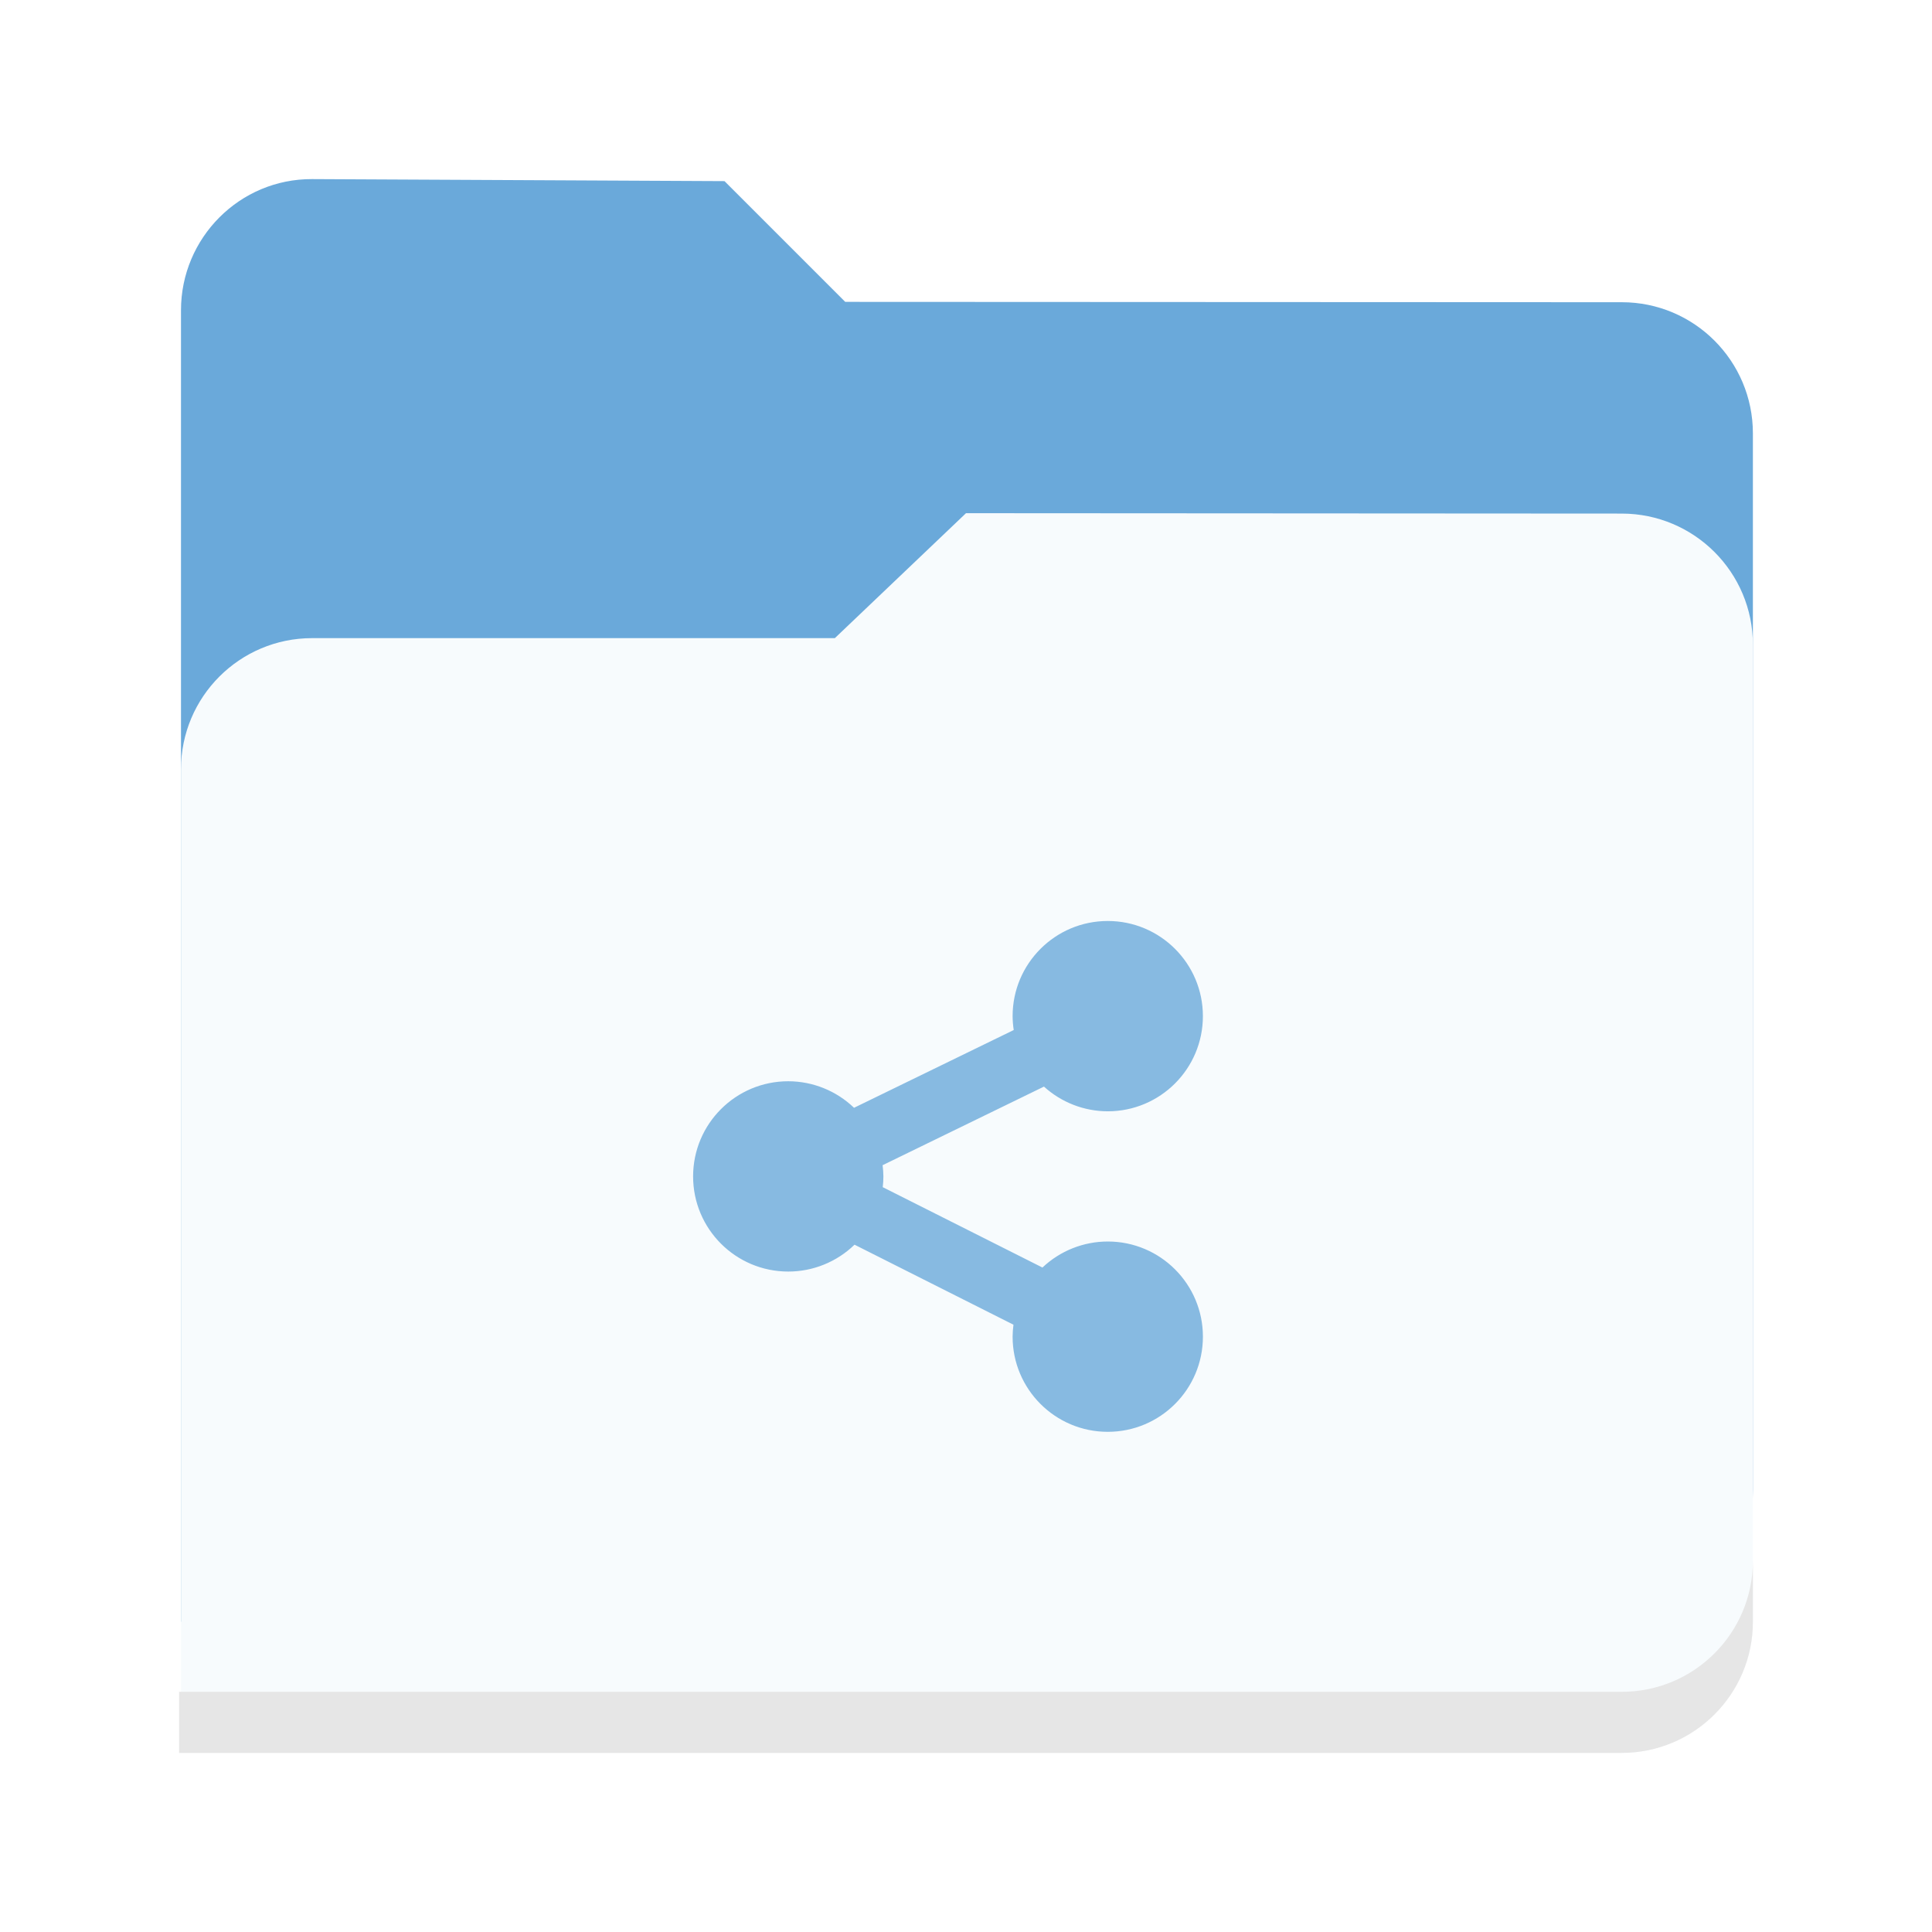
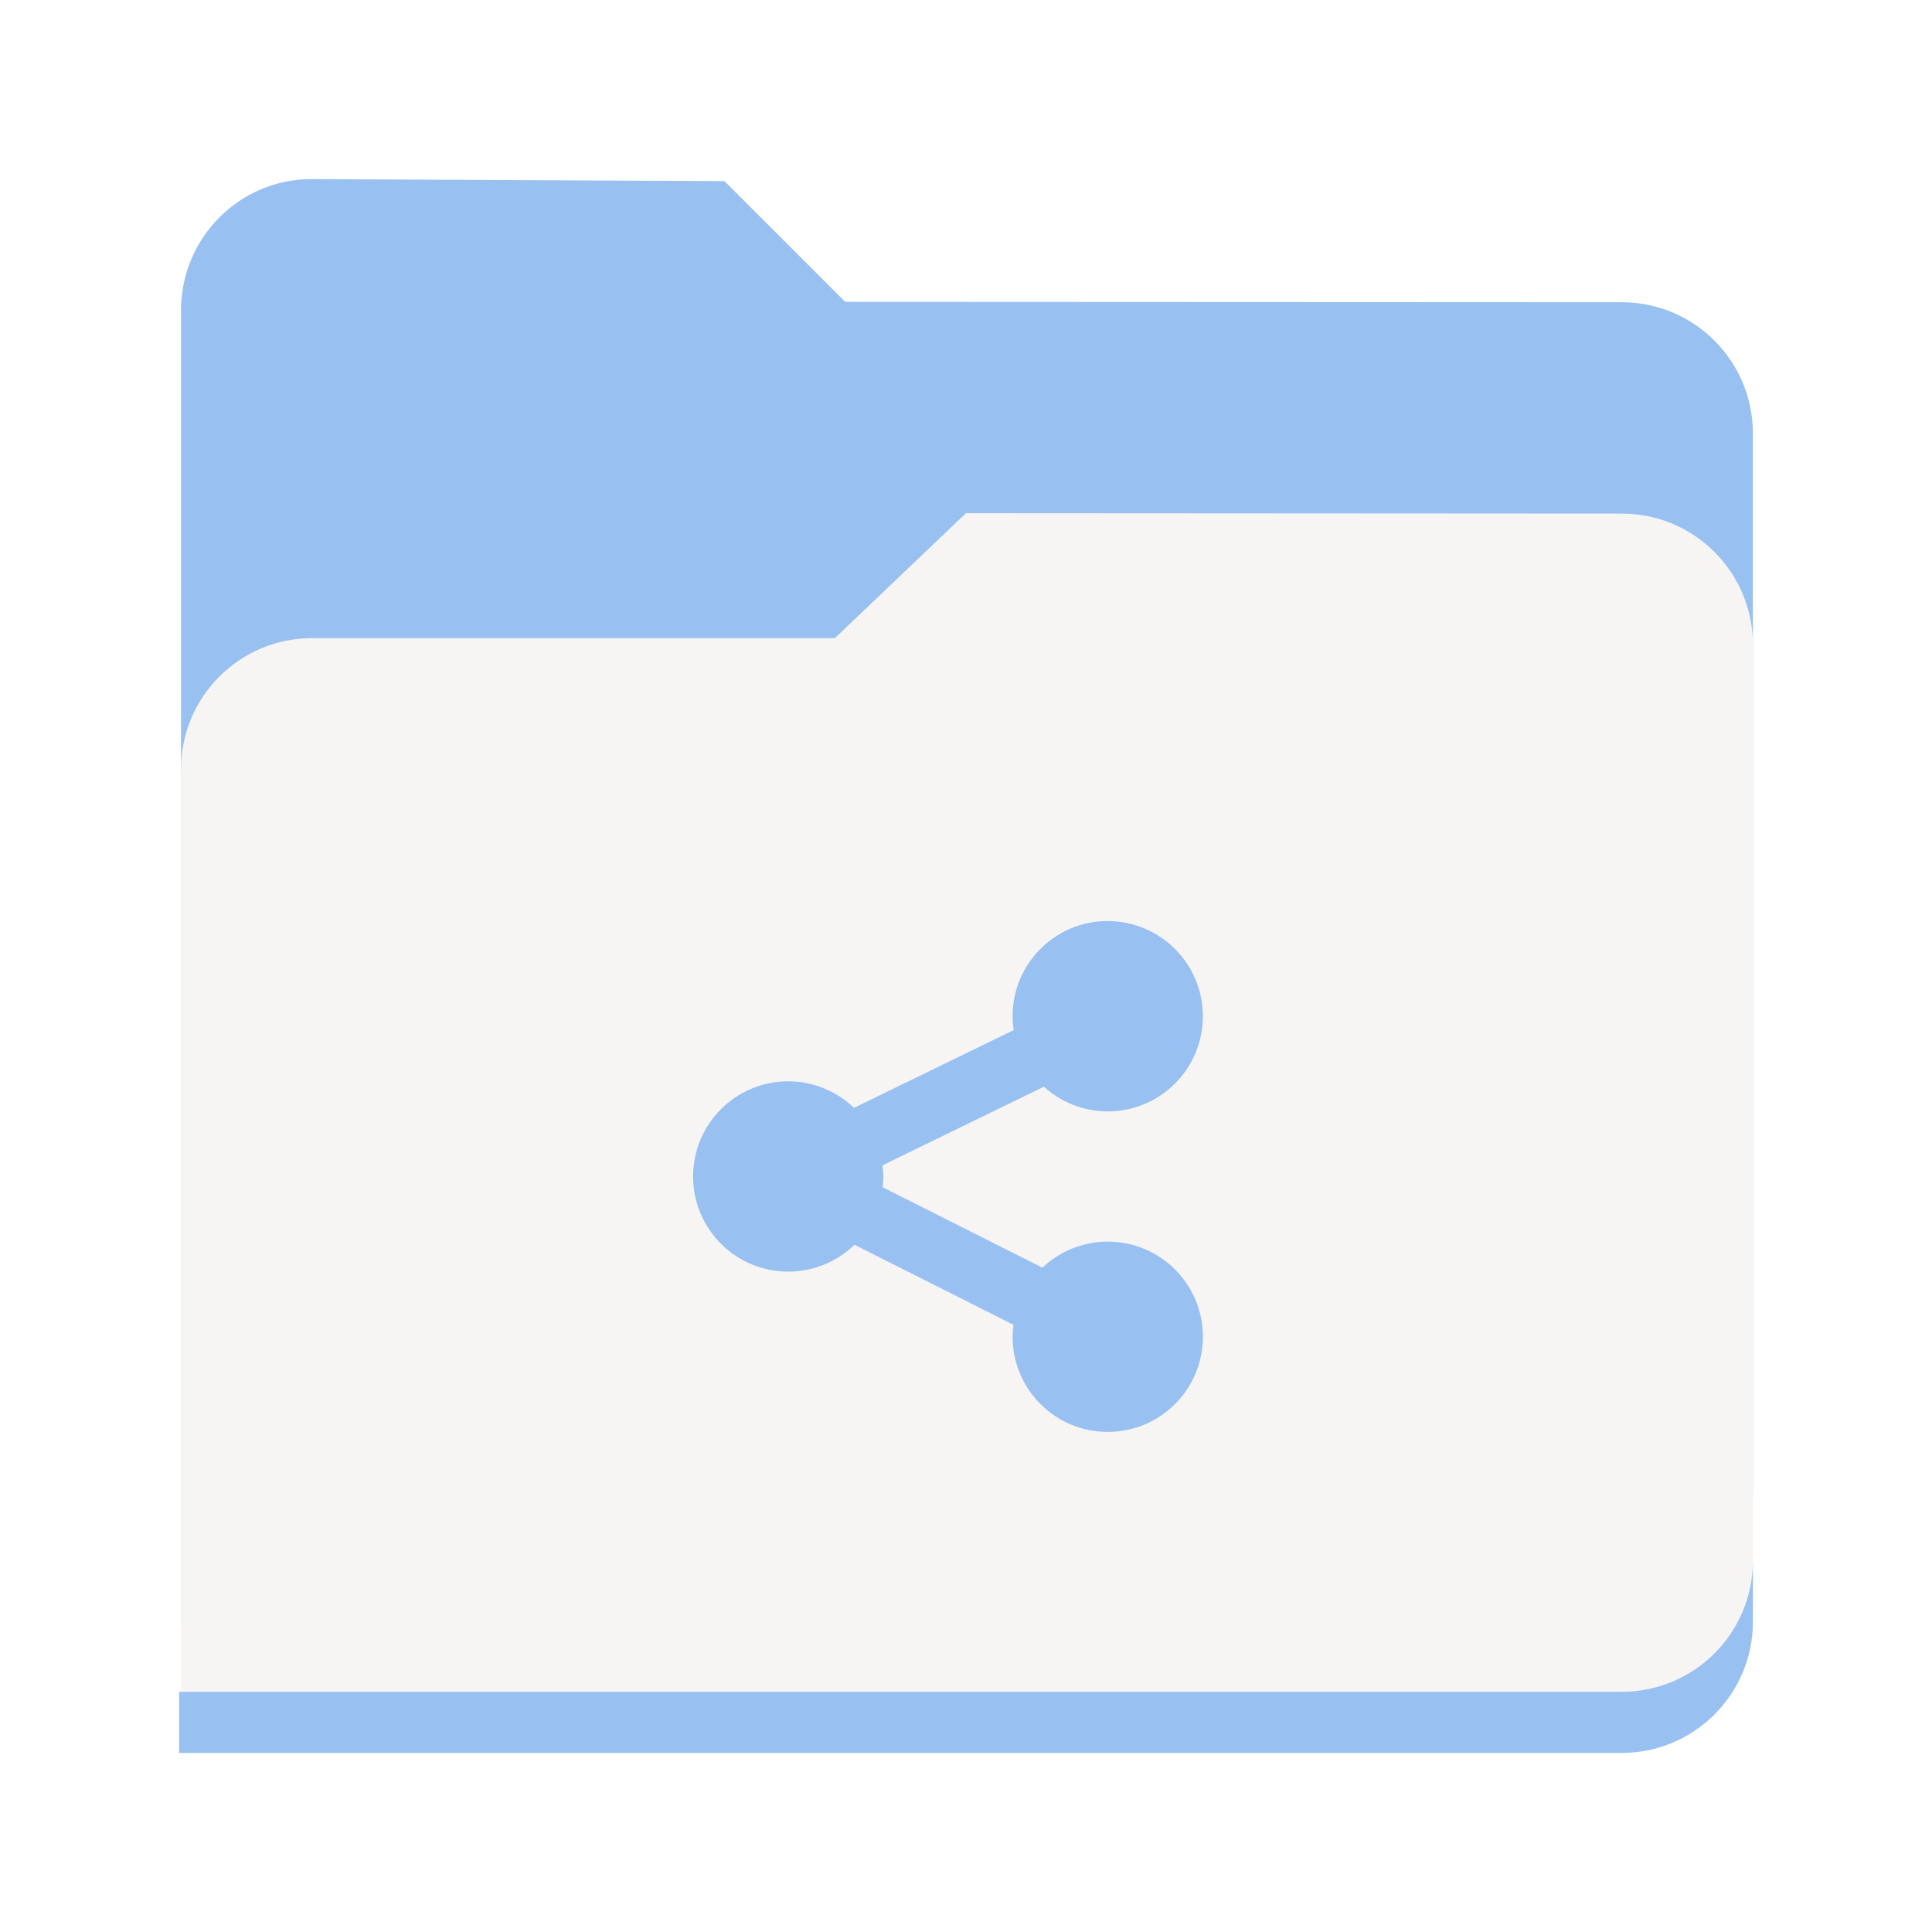
- <svg xmlns="http://www.w3.org/2000/svg" width="128" version="1.0" height="128">
-   <g transform="translate(-140 -1962)">
-     <g fill="#87bae1">
-       <path style="marker:none" d="M160.68 1973.866c-4.799-.023-8.689 3.89-8.689 8.69v86.889h95.454c4.947 0 8.689-3.442 8.689-8.734v-69.998c0-4.799-3.89-8.692-8.69-8.69L196 1982l-8-8z" fill="#6aa9da" />
-       <path style="marker:none" d="M204 1996l-8.689 8.278h-34.63a8.689 8.689 0 0 0-8.69 8.689v65.167h95.49c4.32 0 8.653-3.597 8.653-8.686v-64.733c0-4.799-3.89-8.686-8.69-8.689z" fill="#f7fbfd" />
-       <path style="marker:none" d="M256.134 2065.398v4.047a8.689 8.689 0 0 1-8.69 8.689h-95.578v-4.047h95.579a8.689 8.689 0 0 0 8.689-8.69z" fill="#e6e6e6" />
+ <svg xmlns="http://www.w3.org/2000/svg" width="128" viewBox="0 0 128 128" version="1.0" style="display:inline;enable-background:new" id="svg11300" height="128">
+   <defs id="defs3" />
+   <g transform="translate(-140,-1962)" style="display:inline" id="layer9">
+     <g style="display:inline;enable-background:new" id="g8354">
+       <g transform="matrix(0.25,0,0,0.25,140,2015)" style="fill:#87bae1" id="use8371">
+         <path style="display:inline;opacity:1;vector-effect:none;fill:#98c1f1;fill-opacity:1;stroke:none;stroke-width:26.067;stroke-linecap:butt;stroke-linejoin:miter;stroke-miterlimit:4;stroke-dasharray:none;stroke-dashoffset:0;stroke-opacity:1;marker:none;marker-start:none;marker-mid:none;marker-end:none;paint-order:normal;enable-background:new" id="path975" d="m 82.72,-164.535 c -19.195,-0.094 -34.756,15.561 -34.756,34.756 V 217.78 H 429.779 c 19.79,0 34.756,-13.766 34.756,-34.937 V -97.149 c 0,-19.195 -15.561,-34.767 -34.756,-34.756 L 224,-132 192,-164 Z" />
+         <path style="display:inline;opacity:1;vector-effect:none;fill:#f6f5f4;fill-opacity:1;stroke:none;stroke-width:26.067;stroke-linecap:butt;stroke-linejoin:miter;stroke-miterlimit:4;stroke-dasharray:none;stroke-dashoffset:0;stroke-opacity:1;marker:none;marker-start:none;marker-mid:none;marker-end:none;paint-order:normal;enable-background:new" id="path977" d="m 256,-76 -34.756,33.11 H 82.72 c -19.195,0 -34.756,15.561 -34.756,34.756 V 252.536 H 429.923 c 17.285,0 34.612,-14.386 34.612,-34.742 V -41.14 c 0,-19.195 -15.561,-34.744 -34.756,-34.756 z" />
+         <path style="display:inline;opacity:1;vector-effect:none;fill:#98c1f1;fill-opacity:1;stroke:none;stroke-width:26.067;stroke-linecap:butt;stroke-linejoin:miter;stroke-miterlimit:4;stroke-dasharray:none;stroke-dashoffset:0;stroke-opacity:1;marker:none;marker-start:none;marker-mid:none;marker-end:none;paint-order:normal;enable-background:new" id="path979" d="m 464.536,201.591 v 16.189 c 0,19.195 -15.561,34.756 -34.756,34.756 H 47.464 V 236.346 H 429.78 c 19.195,0 34.756,-15.561 34.756,-34.756 z" />
+       </g>
+       <g transform="matrix(2.5,0,0,2.5,-512.6289,1657.502)" style="display:inline;fill:#98c1f1;enable-background:new" id="g18836">
+         <path style="color:#000000;display:inline;overflow:visible;visibility:visible;fill:#98c1f1;fill-opacity:1;fill-rule:nonzero;stroke:none;stroke-width:1.281;marker:none;enable-background:new" id="path8624" d="m 290.408,146.207 a 2.522,2.522 0 0 0 -2.522,2.522 2.522,2.522 0 0 0 0.03,0.368 l -4.232,2.061 a 2.522,2.522 0 0 0 -1.743,-0.703 2.522,2.522 0 0 0 -2.522,2.522 2.522,2.522 0 0 0 2.522,2.522 2.522,2.522 0 0 0 1.756,-0.712 l 4.212,2.121 a 2.522,2.522 0 0 0 -0.023,0.317 2.522,2.522 0 0 0 2.522,2.522 2.522,2.522 0 0 0 2.522,-2.522 2.522,2.522 0 0 0 -2.522,-2.522 2.522,2.522 0 0 0 -1.731,0.69 l -4.233,-2.13 a 2.522,2.522 0 0 0 0.017,-0.285 2.522,2.522 0 0 0 -0.021,-0.297 l 4.276,-2.083 a 2.522,2.522 0 0 0 1.691,0.655 2.522,2.522 0 0 0 2.522,-2.522 2.522,2.522 0 0 0 -2.522,-2.522 z" />
+       </g>
    </g>
-     <path style="marker:none" d="M213.392 2023.018a6.304 6.304 0 0 0-6.304 6.304 6.304 6.304 0 0 0 .074.92l-10.58 5.152a6.304 6.304 0 0 0-4.357-1.758 6.304 6.304 0 0 0-6.305 6.304 6.304 6.304 0 0 0 6.305 6.304 6.304 6.304 0 0 0 4.39-1.78l10.53 5.302a6.304 6.304 0 0 0-.057.792 6.304 6.304 0 0 0 6.304 6.304 6.304 6.304 0 0 0 6.304-6.304 6.304 6.304 0 0 0-6.304-6.305 6.304 6.304 0 0 0-4.327 1.724l-10.581-5.324a6.304 6.304 0 0 0 .043-.713 6.304 6.304 0 0 0-.052-.743l10.69-5.207a6.304 6.304 0 0 0 4.226 1.637 6.304 6.304 0 0 0 6.304-6.305 6.304 6.304 0 0 0-6.304-6.304z" color="#000" overflow="visible" fill="#87bae1" />
  </g>
</svg>
